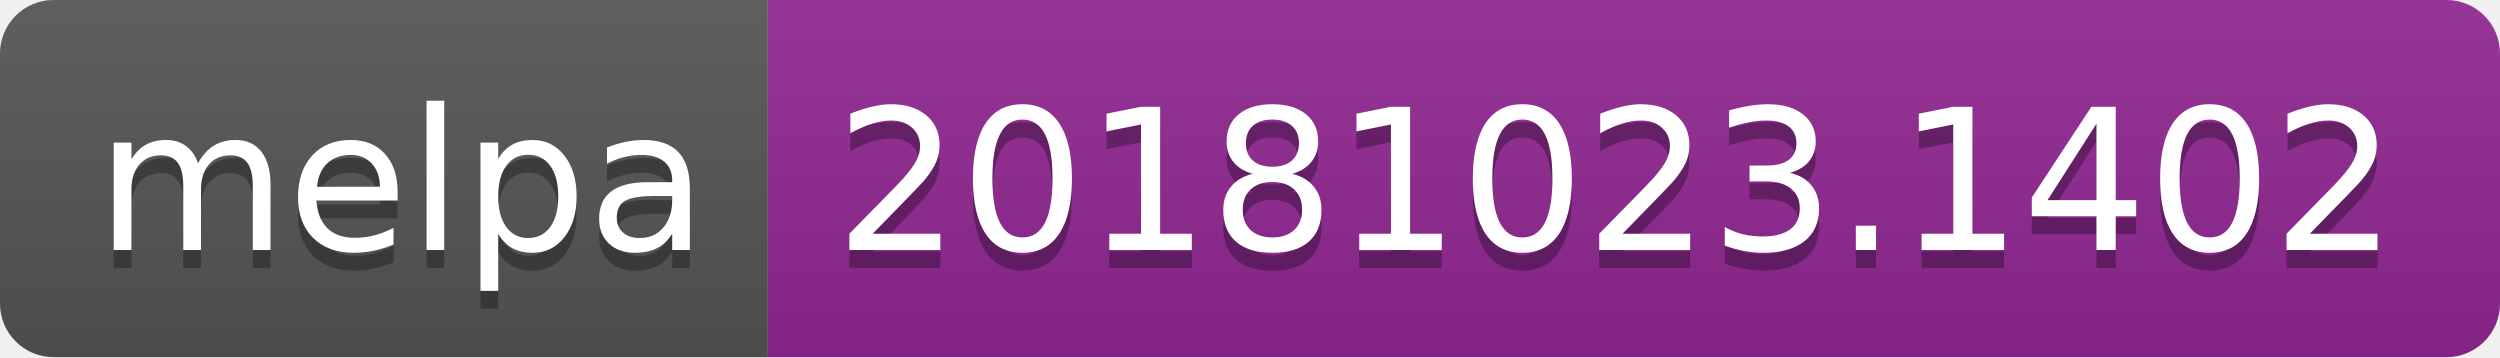
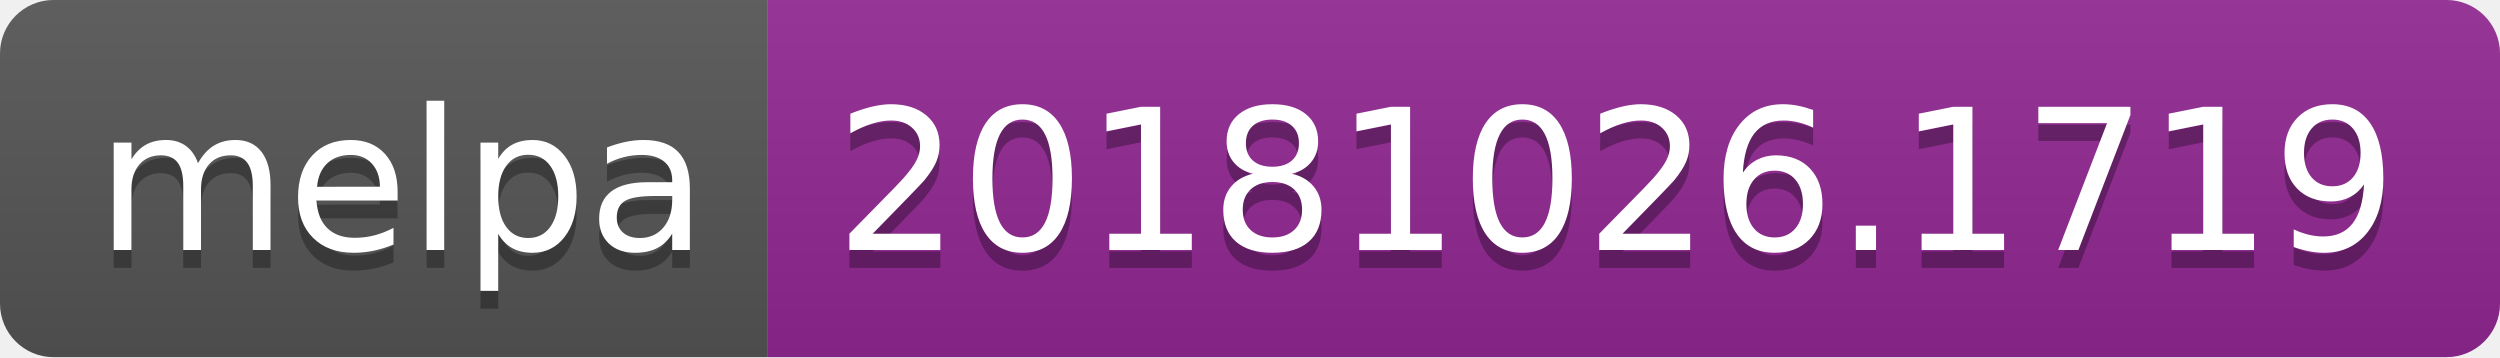
<svg xmlns="http://www.w3.org/2000/svg" width="140" height="20">
  <linearGradient id="b" x2="0" y2="100%">
    <stop offset="0" stop-color="#bbb" stop-opacity=".1" />
    <stop offset="1" stop-opacity=".1" />
  </linearGradient>
  <clipPath id="a">
    <rect width="140" height="20" rx="3" fill="#fff" />
  </clipPath>
  <g clip-path="url(#a)">
    <path fill="#555" d="M0 0h43v20H0z" />
    <path fill="#922793" d="M43 0h97v20H43z" />
    <path fill="url(#b)" d="M0 0h140v20H0z" />
  </g>
  <g fill="#fff" text-anchor="middle" font-family="DejaVu Sans,Verdana,Geneva,sans-serif" font-size="110">
    <text x="225" y="150" fill="#010101" fill-opacity=".3" transform="scale(.1)" textLength="330">melpa</text>
    <text x="225" y="140" transform="scale(.1)" textLength="330">melpa</text>
-     <text x="905" y="150" fill="#010101" fill-opacity=".3" transform="scale(.1)" textLength="870">20181023.1402</text>
-     <text x="905" y="140" transform="scale(.1)" textLength="870">20181023.1402</text>
+     <text x="905" y="150" fill="#010101" fill-opacity=".3" transform="scale(.1)" textLength="870">20181026.1719</text>
+     <text x="905" y="140" transform="scale(.1)" textLength="870">20181026.1719</text>
  </g>
</svg>
